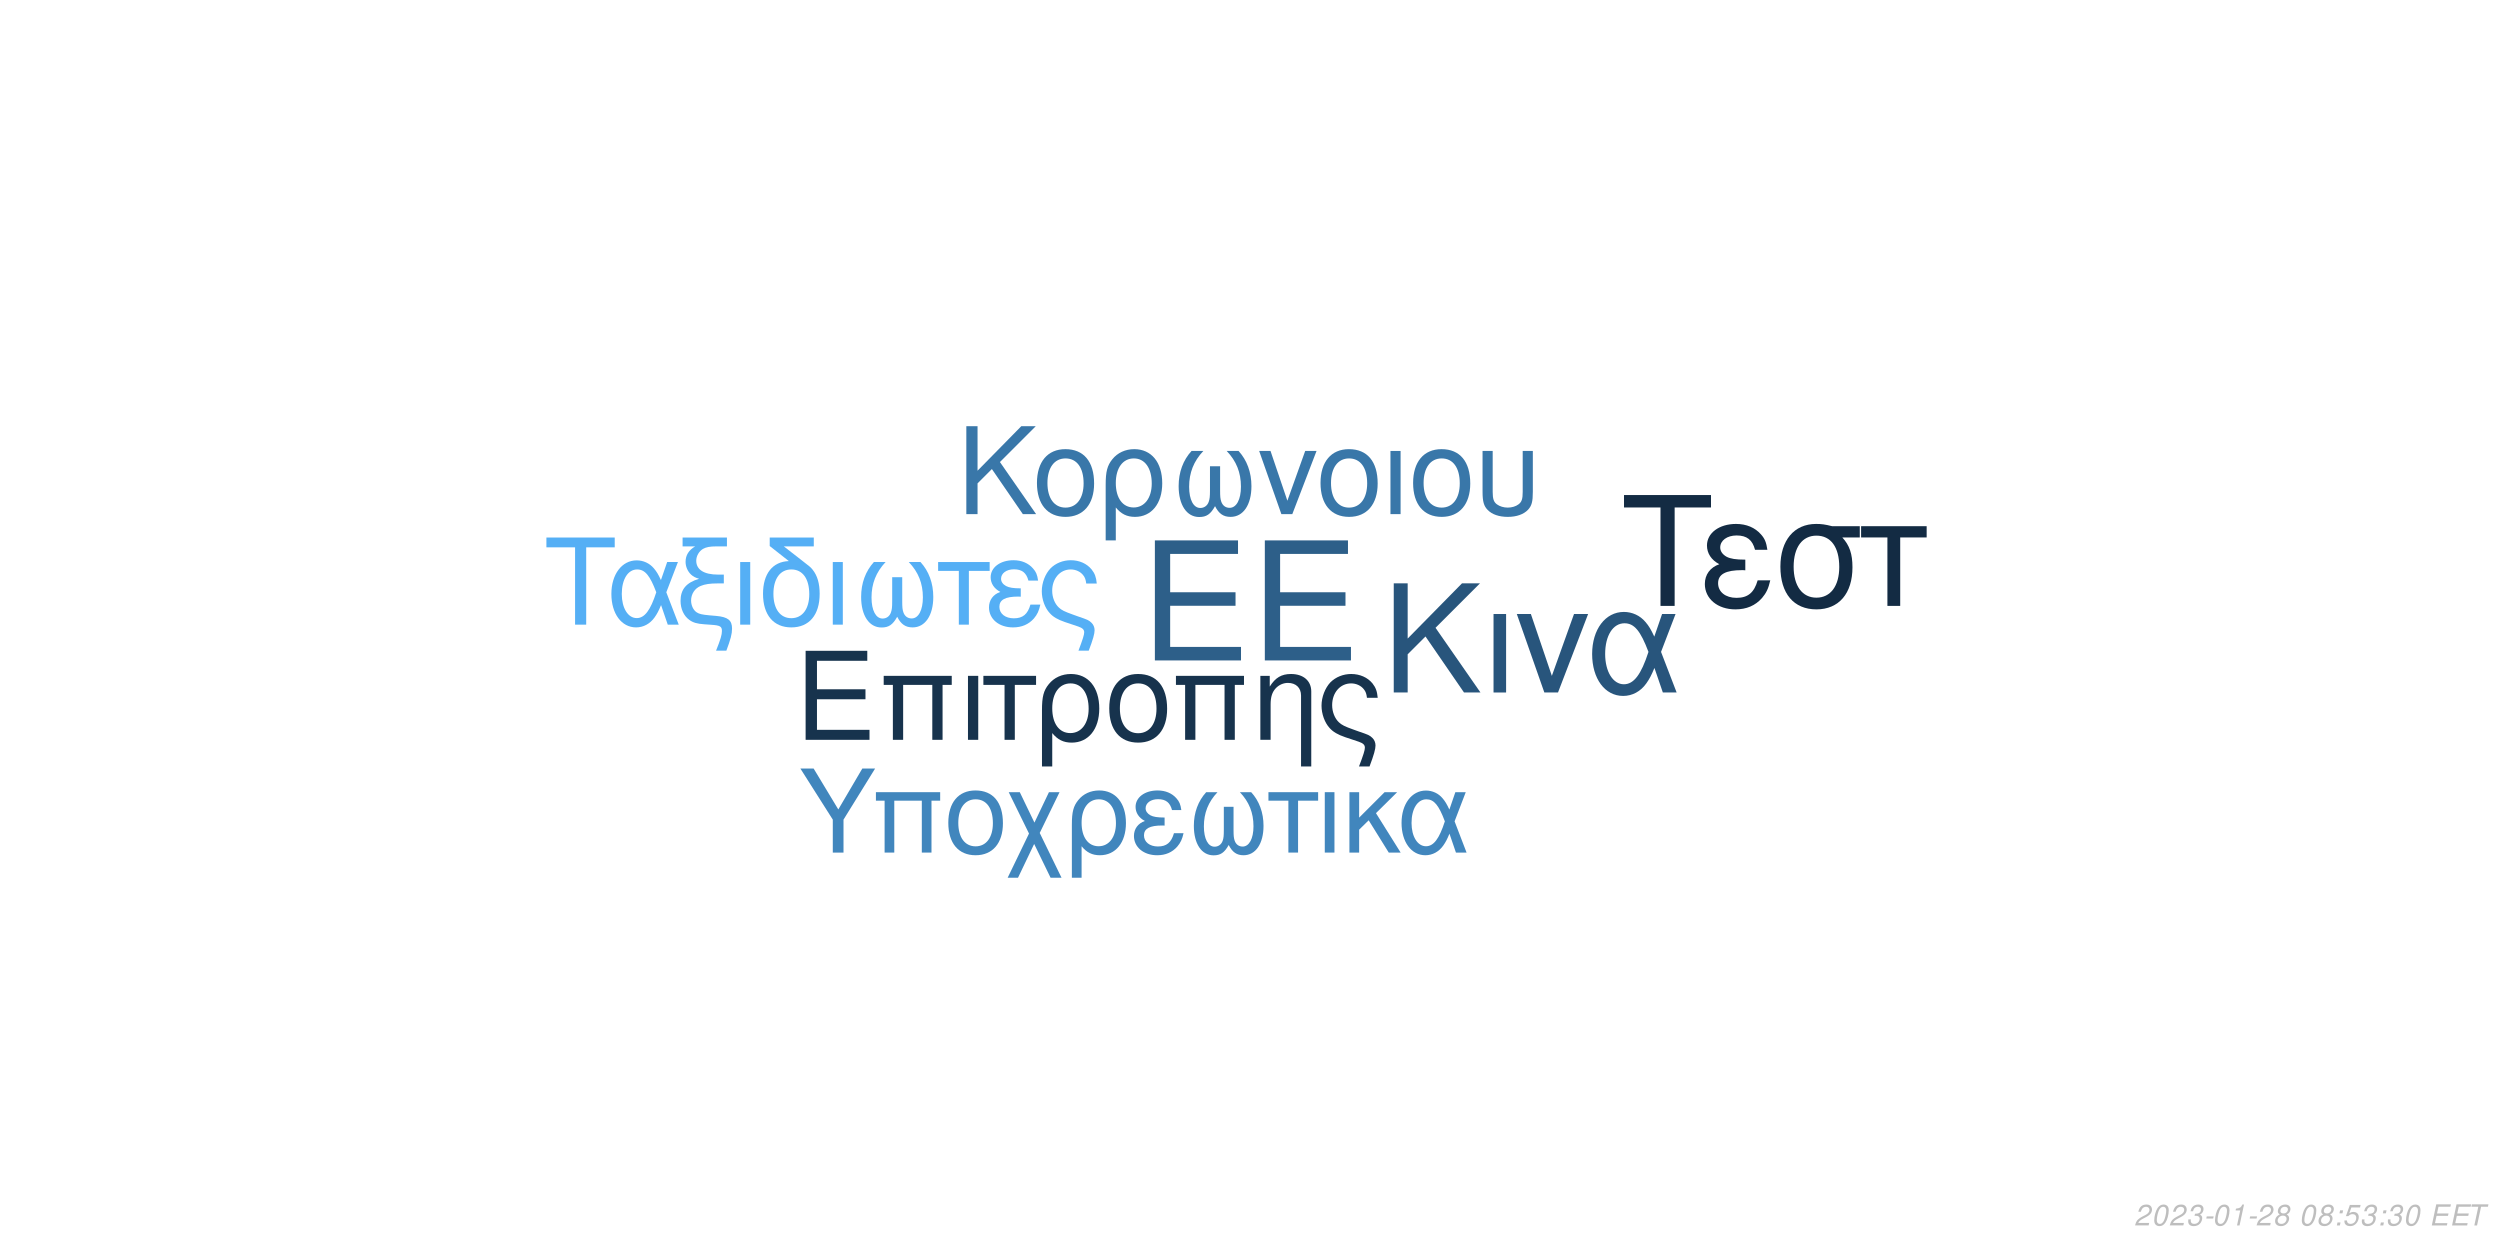
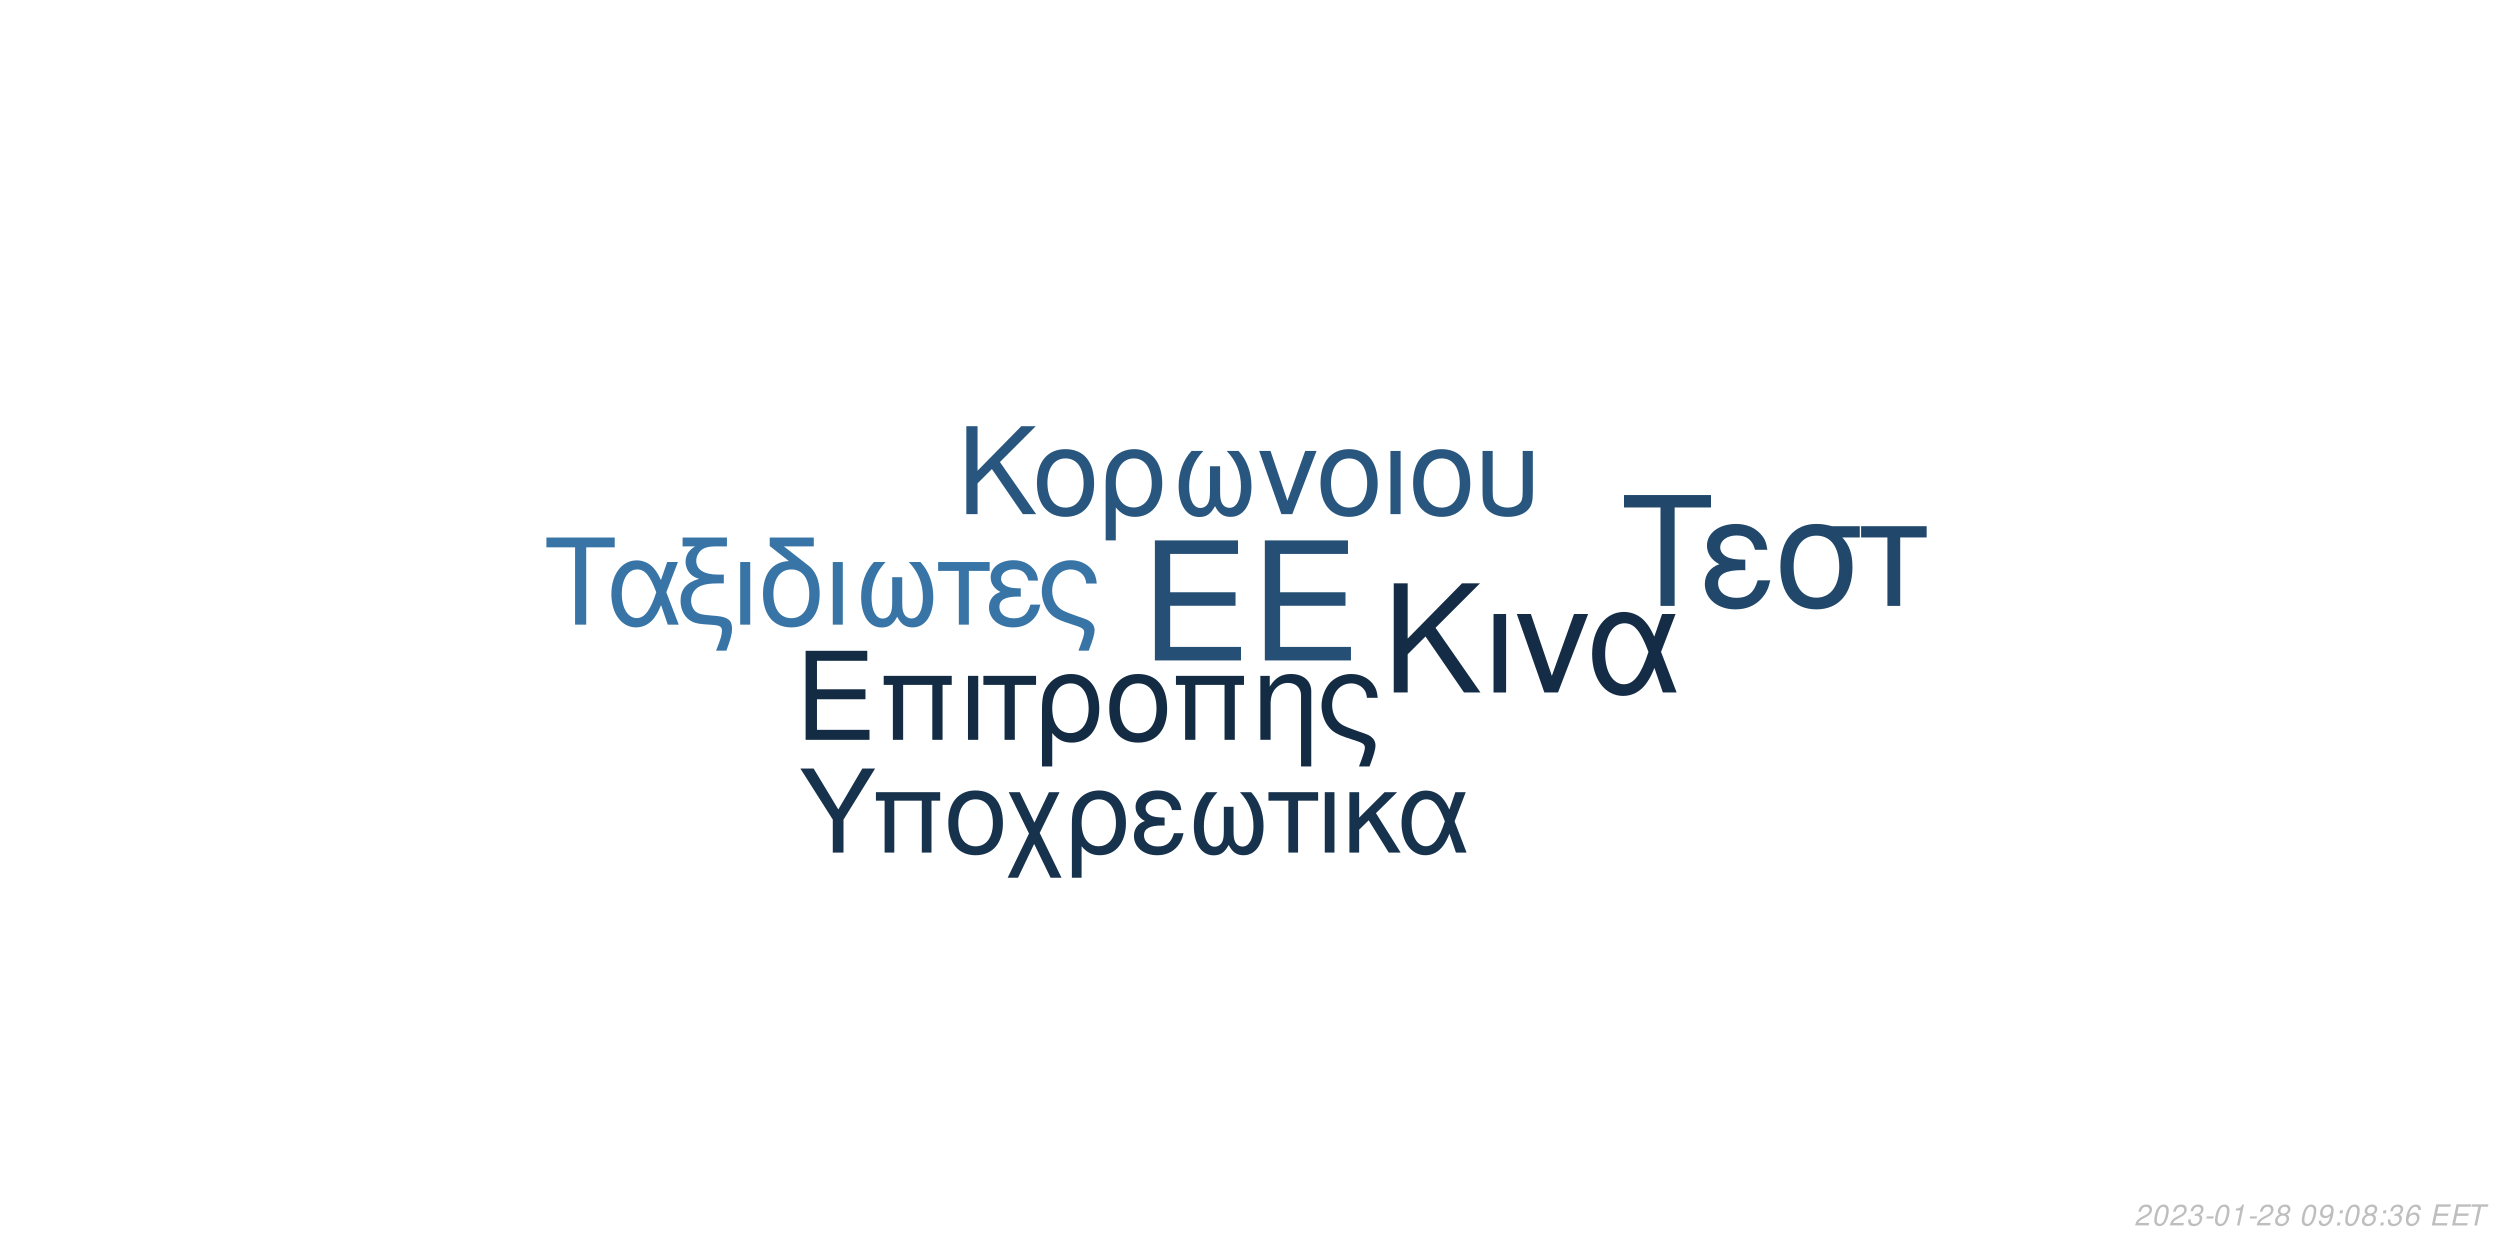
<svg xmlns="http://www.w3.org/2000/svg" xmlns:xlink="http://www.w3.org/1999/xlink" width="864pt" height="432pt" viewBox="0 0 864 432" version="1.1">
  <defs>
    <g>
      <symbol overflow="visible" id="glyph0-0">
        <path style="stroke:none;" d="" />
      </symbol>
      <symbol overflow="visible" id="glyph0-1">
        <path style="stroke:none;" d="M 10.406 -18.891 L 33 -18.891 L 33 -23.562 L 10.406 -23.562 L 10.406 -36.812 L 33.859 -36.812 L 33.859 -41.484 L 5.125 -41.484 L 5.125 0 L 34.891 0 L 34.891 -4.672 L 10.406 -4.672 Z M 10.406 -18.891 " />
      </symbol>
      <symbol overflow="visible" id="glyph1-0">
        <path style="stroke:none;" d="" />
      </symbol>
      <symbol overflow="visible" id="glyph1-1">
        <path style="stroke:none;" d="M 7.719 -14.016 L 24.484 -14.016 L 24.484 -17.469 L 7.719 -17.469 L 7.719 -27.312 L 25.109 -27.312 L 25.109 -30.766 L 3.797 -30.766 L 3.797 0 L 25.875 0 L 25.875 -3.453 L 7.719 -3.453 Z M 7.719 -14.016 " />
      </symbol>
      <symbol overflow="visible" id="glyph1-2">
        <path style="stroke:none;" d="M 26.297 -22.109 L 2.781 -22.109 L 2.781 -18.984 L 5.953 -18.984 L 5.953 0 L 9.5 0 L 9.5 -18.984 L 19.578 -18.984 L 19.578 0 L 23.125 0 L 23.125 -18.984 L 26.297 -18.984 Z M 26.297 -22.109 " />
      </symbol>
      <symbol overflow="visible" id="glyph1-3">
        <path style="stroke:none;" d="M 2.906 0 L 6.453 0 L 6.453 -22.109 L 2.906 -22.109 Z M 2.906 0 " />
      </symbol>
      <symbol overflow="visible" id="glyph1-4">
        <path style="stroke:none;" d="M 6.547 0 L 10.094 0 L 10.094 -18.984 L 17.438 -18.984 L 17.438 -22.109 L -0.766 -22.109 L -0.766 -18.984 L 6.547 -18.984 Z M 6.547 0 " />
      </symbol>
      <symbol overflow="visible" id="glyph1-5">
        <path style="stroke:none;" d="M 2.484 9.203 L 6.031 9.203 L 6.031 -2.328 C 7.891 -0.047 9.922 0.969 12.75 0.969 C 18.531 0.969 22.281 -3.672 22.281 -10.797 C 22.281 -18.141 18.484 -22.75 12.484 -22.75 C 9.375 -22.75 6.625 -21.484 4.812 -19.203 C 3.031 -17.016 2.484 -14.891 2.484 -10.25 Z M 12.359 -19.5 C 16.203 -19.5 18.609 -16.125 18.609 -10.719 C 18.609 -5.656 16.078 -2.328 12.281 -2.328 C 8.438 -2.328 6.031 -5.609 6.031 -10.891 C 6.031 -16.156 8.484 -19.5 12.359 -19.5 Z M 12.359 -19.5 " />
      </symbol>
      <symbol overflow="visible" id="glyph1-6">
        <path style="stroke:none;" d="M 11.688 -22.75 C 5.438 -22.75 1.734 -18.312 1.734 -10.891 C 1.734 -3.422 5.438 0.969 11.734 0.969 C 17.984 0.969 21.734 -3.453 21.734 -10.719 C 21.734 -18.406 18.109 -22.75 11.688 -22.75 Z M 11.734 -19.5 C 15.703 -19.5 18.062 -16.25 18.062 -10.766 C 18.062 -5.531 15.609 -2.281 11.734 -2.281 C 7.812 -2.281 5.406 -5.531 5.406 -10.891 C 5.406 -16.25 7.812 -19.5 11.734 -19.5 Z M 11.734 -19.5 " />
      </symbol>
      <symbol overflow="visible" id="glyph1-7">
        <path style="stroke:none;" d="M 2.953 -22.109 L 2.953 0 L 6.5 0 L 6.5 -12.203 C 6.5 -14.859 7.047 -16.5 8.312 -17.859 C 9.453 -19.031 10.938 -19.672 12.484 -19.672 C 15.234 -19.672 17.016 -17.984 17.016 -15.312 L 17.016 9.203 L 20.547 9.203 L 20.547 -16.719 C 20.547 -20.391 17.812 -22.75 13.547 -22.75 C 10.25 -22.75 8.141 -21.484 6.203 -18.406 L 6.203 -22.109 Z M 2.953 -22.109 " />
      </symbol>
      <symbol overflow="visible" id="glyph1-8">
        <path style="stroke:none;" d="M 17.688 9.203 C 19.203 5.188 19.75 3.203 19.75 1.938 C 19.75 0.922 19.328 -0.047 18.656 -0.672 C 17.641 -1.609 17.469 -1.688 13.891 -2.906 L 11.984 -3.594 C 9.156 -4.594 8.062 -5.156 7.125 -6.031 C 5.656 -7.391 4.766 -9.672 4.766 -11.984 C 4.766 -16.297 7.547 -19.5 11.312 -19.5 C 13.125 -19.5 14.812 -18.703 15.781 -17.391 C 16.375 -16.625 16.625 -15.906 16.797 -14.516 L 20.516 -14.516 C 20.297 -16.844 19.828 -18.062 18.703 -19.5 C 17.016 -21.562 14.344 -22.75 11.359 -22.75 C 8.562 -22.75 6 -21.688 4.172 -19.875 C 2.328 -17.938 1.094 -14.766 1.094 -11.812 C 1.094 -8.953 2.188 -5.906 3.922 -4.047 C 5.156 -2.703 6.672 -1.812 9.25 -0.922 L 14.016 0.672 C 15.484 1.188 16.078 1.766 16.078 2.703 C 16.078 3.594 15.578 5.188 14.047 9.203 Z M 17.688 9.203 " />
      </symbol>
      <symbol overflow="visible" id="glyph2-0">
        <path style="stroke:none;" d="" />
      </symbol>
      <symbol overflow="visible" id="glyph2-1">
        <path style="stroke:none;" d="M 8.906 -13.203 L 15.062 -19.359 L 28.375 0 L 34.062 0 L 18.531 -22.359 L 33.906 -37.734 L 27.688 -37.734 L 8.906 -18.641 L 8.906 -37.734 L 4.094 -37.734 L 4.094 0 L 8.906 0 Z M 8.906 -13.203 " />
      </symbol>
      <symbol overflow="visible" id="glyph2-2">
        <path style="stroke:none;" d="M 3.578 0 L 7.922 0 L 7.922 -27.125 L 3.578 -27.125 Z M 3.578 0 " />
      </symbol>
      <symbol overflow="visible" id="glyph2-3">
        <path style="stroke:none;" d="M 14.859 0 L 25.266 -27.125 L 20.391 -27.125 L 12.734 -5.75 L 5.484 -27.125 L 0.625 -27.125 L 10.141 0 Z M 14.859 0 " />
      </symbol>
      <symbol overflow="visible" id="glyph2-4">
        <path style="stroke:none;" d="M 30.484 -27.125 L 25.828 -27.125 L 23.141 -19.312 C 21.953 -21.844 21.281 -22.984 20.078 -24.375 C 18.219 -26.609 15.484 -27.844 12.625 -27.844 C 6.219 -27.844 1.656 -21.797 1.656 -13.297 C 1.656 -4.766 6.062 1.188 12.375 1.188 C 15.531 1.188 18.422 -0.359 20.391 -3.156 C 21.484 -4.703 22.109 -5.906 23.188 -8.484 L 26.094 0 L 30.859 0 L 25.469 -14.031 Z M 21.125 -14.031 C 18.578 -6.156 16.047 -2.844 12.625 -2.844 C 8.859 -2.844 6.156 -7.203 6.156 -13.297 C 6.156 -19.672 8.859 -23.922 12.844 -23.922 C 16.203 -23.922 18.375 -21.328 21.125 -14.031 Z M 21.125 -14.031 " />
      </symbol>
      <symbol overflow="visible" id="glyph3-0">
        <path style="stroke:none;" d="" />
      </symbol>
      <symbol overflow="visible" id="glyph3-1">
        <path style="stroke:none;" d="M 7.172 -10.625 L 12.125 -15.578 L 22.828 0 L 27.406 0 L 14.906 -18 L 27.281 -30.375 L 22.281 -30.375 L 7.172 -15 L 7.172 -30.375 L 3.297 -30.375 L 3.297 0 L 7.172 0 Z M 7.172 -10.625 " />
      </symbol>
      <symbol overflow="visible" id="glyph3-2">
        <path style="stroke:none;" d="M 11.531 -22.453 C 5.375 -22.453 1.703 -18.078 1.703 -10.75 C 1.703 -3.375 5.375 0.953 11.578 0.953 C 17.75 0.953 21.453 -3.422 21.453 -10.578 C 21.453 -18.156 17.875 -22.453 11.531 -22.453 Z M 11.578 -19.25 C 15.5 -19.25 17.828 -16.031 17.828 -10.625 C 17.828 -5.453 15.406 -2.25 11.578 -2.25 C 7.703 -2.25 5.328 -5.453 5.328 -10.75 C 5.328 -16.031 7.703 -19.25 11.578 -19.25 Z M 11.578 -19.25 " />
      </symbol>
      <symbol overflow="visible" id="glyph3-3">
        <path style="stroke:none;" d="M 2.453 9.078 L 5.953 9.078 L 5.953 -2.297 C 7.797 -0.047 9.797 0.953 12.578 0.953 C 18.281 0.953 22 -3.625 22 -10.656 C 22 -17.906 18.25 -22.453 12.328 -22.453 C 9.25 -22.453 6.547 -21.203 4.75 -18.953 C 3 -16.781 2.453 -14.703 2.453 -10.125 Z M 12.203 -19.25 C 16 -19.25 18.375 -15.906 18.375 -10.578 C 18.375 -5.578 15.875 -2.297 12.125 -2.297 C 8.328 -2.297 5.953 -5.547 5.953 -10.75 C 5.953 -15.953 8.375 -19.25 12.203 -19.25 Z M 12.203 -19.25 " />
      </symbol>
      <symbol overflow="visible" id="glyph3-4">
        <path style="stroke:none;" d="M 14.5 -16.531 L 14.5 -8.203 C 14.5 -6.047 14.406 -5.25 14.078 -4.297 C 13.625 -2.922 12.5 -2.125 11.156 -2.125 C 8.797 -2.125 7.297 -4.953 7.297 -9.453 C 7.297 -14.328 8.875 -18.281 12.203 -21.828 L 8.125 -21.828 C 5.203 -18.625 3.672 -14.453 3.672 -9.672 C 3.672 -3.172 6.453 1 10.781 1 C 13.281 1 14.703 0.047 16.25 -2.75 C 17.578 -0.125 19.156 0.953 21.625 0.953 C 26 0.953 28.828 -3.203 28.828 -9.672 C 28.828 -14.453 27.281 -18.656 24.375 -21.828 L 20.281 -21.828 C 23.625 -18.328 25.203 -14.375 25.203 -9.5 C 25.203 -5.047 23.656 -2.172 21.281 -2.172 C 19.906 -2.172 18.875 -2.953 18.406 -4.297 C 18.078 -5.25 18 -6.078 18 -8.203 L 18 -16.531 Z M 14.5 -16.531 " />
      </symbol>
      <symbol overflow="visible" id="glyph3-5">
        <path style="stroke:none;" d="M 11.953 0 L 20.328 -21.828 L 16.406 -21.828 L 10.25 -4.625 L 4.422 -21.828 L 0.5 -21.828 L 8.172 0 Z M 11.953 0 " />
      </symbol>
      <symbol overflow="visible" id="glyph3-6">
        <path style="stroke:none;" d="M 2.875 0 L 6.375 0 L 6.375 -21.828 L 2.875 -21.828 Z M 2.875 0 " />
      </symbol>
      <symbol overflow="visible" id="glyph3-7">
        <path style="stroke:none;" d="M 2.703 -21.828 L 2.703 -7.703 C 2.703 -4.297 3.172 -2.75 4.5 -1.422 C 6 0.125 8.453 0.953 11.406 0.953 C 14.453 0.953 16.906 0.078 18.406 -1.5 C 19.703 -2.875 20.078 -4.328 20.078 -7.703 L 20.078 -21.828 L 16.578 -21.828 L 16.578 -7.703 C 16.578 -5.25 16.25 -4.203 15.125 -3.375 C 14.203 -2.672 12.828 -2.25 11.406 -2.25 C 10 -2.25 8.625 -2.672 7.672 -3.375 C 6.578 -4.172 6.203 -5.25 6.203 -7.703 L 6.203 -21.828 Z M 2.703 -21.828 " />
      </symbol>
      <symbol overflow="visible" id="glyph4-0">
        <path style="stroke:none;" d="" />
      </symbol>
      <symbol overflow="visible" id="glyph4-1">
        <path style="stroke:none;" d="M 14.625 -26.719 L 24.484 -26.719 L 24.484 -30.109 L 0.875 -30.109 L 0.875 -26.719 L 10.781 -26.719 L 10.781 0 L 14.625 0 Z M 14.625 -26.719 " />
      </symbol>
      <symbol overflow="visible" id="glyph4-2">
        <path style="stroke:none;" d="M 24.328 -21.641 L 20.609 -21.641 L 18.453 -15.406 C 17.516 -17.422 16.969 -18.328 16.016 -19.453 C 14.531 -21.234 12.344 -22.219 10.078 -22.219 C 4.953 -22.219 1.328 -17.391 1.328 -10.609 C 1.328 -3.797 4.828 0.953 9.875 0.953 C 12.391 0.953 14.703 -0.297 16.266 -2.516 C 17.141 -3.766 17.641 -4.703 18.5 -6.766 L 20.812 0 L 24.609 0 L 20.312 -11.188 Z M 16.844 -11.188 C 14.828 -4.922 12.797 -2.266 10.078 -2.266 C 7.062 -2.266 4.922 -5.734 4.922 -10.609 C 4.922 -15.688 7.062 -19.078 10.234 -19.078 C 12.922 -19.078 14.656 -17.016 16.844 -11.188 Z M 16.844 -11.188 " />
      </symbol>
      <symbol overflow="visible" id="glyph4-3">
        <path style="stroke:none;" d="M 1.938 -27.047 L 6.281 -27.047 C 4.094 -25.766 2.969 -24 2.969 -21.719 C 2.969 -20.078 3.672 -18.422 4.875 -17.297 C 5.656 -16.594 6.281 -16.266 7.641 -15.859 C 3.219 -14.531 1.234 -12.188 1.234 -8.219 C 1.234 -5.453 2.359 -3.016 4.25 -1.656 C 5.531 -0.703 6.938 -0.297 9.453 -0.125 L 11.859 0.047 C 14.906 0.25 15.531 0.625 15.531 2.188 C 15.531 3.516 15.078 5.078 13.5 9 L 17.062 9 C 18.547 5.031 19.031 3.219 19.031 1.359 C 19.031 -1.484 17.641 -2.641 13.594 -3.016 L 11.234 -3.219 C 8.594 -3.469 7.719 -3.672 6.812 -4.25 C 5.656 -5 4.875 -6.656 4.875 -8.344 C 4.875 -10.578 6.156 -12.547 8.172 -13.375 C 9.703 -14 11.391 -14.25 14.078 -14.25 L 16.188 -14.25 L 16.188 -17.297 L 14.203 -17.297 C 9.328 -17.297 6.656 -19 6.656 -22.094 C 6.656 -23.703 7.594 -25.359 9 -26.188 C 10.078 -26.797 11.391 -27.047 13.594 -27.047 L 17.266 -27.047 L 17.266 -30.109 L 1.938 -30.109 Z M 1.938 -27.047 " />
      </symbol>
      <symbol overflow="visible" id="glyph4-4">
        <path style="stroke:none;" d="M 2.844 0 L 6.312 0 L 6.312 -21.641 L 2.844 -21.641 Z M 2.844 0 " />
      </symbol>
      <symbol overflow="visible" id="glyph4-5">
        <path style="stroke:none;" d="M 10.656 -21.969 C 5.031 -21.766 1.734 -17.594 1.734 -10.656 C 1.734 -3.344 5.375 0.953 11.516 0.953 C 17.672 0.953 21.312 -3.344 21.312 -10.656 C 21.312 -14.203 20.531 -16.938 18.875 -19 C 18.172 -19.859 17.922 -20.078 15.031 -22.297 L 8.922 -27.047 L 19.281 -27.047 L 19.281 -30.109 L 4.047 -30.109 L 4.047 -27.172 Z M 11.516 -19.078 C 15.406 -19.078 17.719 -15.906 17.719 -10.531 C 17.719 -5.406 15.328 -2.234 11.516 -2.234 C 7.688 -2.234 5.328 -5.406 5.328 -10.656 C 5.328 -15.906 7.688 -19.078 11.516 -19.078 Z M 11.516 -19.078 " />
      </symbol>
      <symbol overflow="visible" id="glyph4-6">
        <path style="stroke:none;" d="M 14.375 -16.391 L 14.375 -8.141 C 14.375 -5.984 14.281 -5.203 13.953 -4.25 C 13.5 -2.891 12.391 -2.109 11.062 -2.109 C 8.719 -2.109 7.234 -4.922 7.234 -9.375 C 7.234 -14.203 8.797 -18.125 12.094 -21.641 L 8.047 -21.641 C 5.156 -18.453 3.641 -14.328 3.641 -9.578 C 3.641 -3.141 6.406 0.984 10.703 0.984 C 13.172 0.984 14.578 0.047 16.109 -2.719 C 17.422 -0.125 19 0.953 21.438 0.953 C 25.766 0.953 28.578 -3.188 28.578 -9.578 C 28.578 -14.328 27.047 -18.5 24.156 -21.641 L 20.109 -21.641 C 23.422 -18.172 24.984 -14.25 24.984 -9.422 C 24.984 -5 23.453 -2.141 21.109 -2.141 C 19.734 -2.141 18.703 -2.938 18.25 -4.25 C 17.922 -5.203 17.844 -6.031 17.844 -8.141 L 17.844 -16.391 Z M 14.375 -16.391 " />
      </symbol>
      <symbol overflow="visible" id="glyph4-7">
        <path style="stroke:none;" d="M 6.406 0 L 9.875 0 L 9.875 -18.578 L 17.062 -18.578 L 17.062 -21.641 L -0.75 -21.641 L -0.75 -18.578 L 6.406 -18.578 Z M 6.406 0 " />
      </symbol>
      <symbol overflow="visible" id="glyph4-8">
        <path style="stroke:none;" d="M 11.812 -12.547 C 9.203 -12.547 7.766 -12.797 6.734 -13.344 C 5.609 -13.953 5 -14.859 5 -15.859 C 5 -17.75 6.859 -19.125 9.453 -19.125 C 12.219 -19.125 13.75 -17.922 14.453 -15.234 L 17.797 -15.234 C 17.516 -17.266 17.094 -18.25 16.062 -19.406 C 14.453 -21.266 12.094 -22.266 9.297 -22.266 C 4.703 -22.266 1.406 -19.781 1.406 -16.391 C 1.406 -14.281 2.562 -12.469 4.75 -11.312 C 2.266 -10.453 0.828 -8.5 0.828 -5.953 C 0.828 -1.938 4.297 0.953 9.125 0.953 C 12.141 0.953 14.531 -0.078 16.359 -2.141 C 17.516 -3.516 18.094 -4.703 18.578 -6.938 L 15.156 -6.938 C 14.203 -3.594 12.516 -2.188 9.422 -2.188 C 6.438 -2.188 4.422 -3.797 4.422 -6.156 C 4.422 -8.594 6.438 -9.703 10.938 -9.703 C 11.062 -9.703 11.438 -9.703 11.812 -9.656 Z M 11.812 -12.547 " />
      </symbol>
      <symbol overflow="visible" id="glyph4-9">
        <path style="stroke:none;" d="M 17.297 9 C 18.797 5.078 19.328 3.141 19.328 1.906 C 19.328 0.906 18.906 -0.047 18.25 -0.656 C 17.266 -1.562 17.094 -1.656 13.594 -2.844 L 11.734 -3.516 C 8.969 -4.5 7.891 -5.031 6.984 -5.906 C 5.531 -7.234 4.672 -9.453 4.672 -11.734 C 4.672 -15.938 7.391 -19.078 11.062 -19.078 C 12.844 -19.078 14.5 -18.297 15.438 -17.016 C 16.016 -16.266 16.266 -15.562 16.438 -14.203 L 20.078 -14.203 C 19.859 -16.484 19.406 -17.672 18.297 -19.078 C 16.641 -21.109 14.047 -22.266 11.109 -22.266 C 8.391 -22.266 5.859 -21.234 4.094 -19.453 C 2.266 -17.547 1.078 -14.453 1.078 -11.562 C 1.078 -8.75 2.141 -5.781 3.844 -3.969 C 5.031 -2.641 6.531 -1.781 9.047 -0.906 L 13.703 0.656 C 15.156 1.156 15.734 1.734 15.734 2.641 C 15.734 3.516 15.234 5.078 13.75 9 Z M 17.297 9 " />
      </symbol>
      <symbol overflow="visible" id="glyph5-0">
        <path style="stroke:none;" d="" />
      </symbol>
      <symbol overflow="visible" id="glyph5-1">
        <path style="stroke:none;" d="M 18.609 -34.016 L 31.172 -34.016 L 31.172 -38.312 L 1.109 -38.312 L 1.109 -34.016 L 13.719 -34.016 L 13.719 0 L 18.609 0 Z M 18.609 -34.016 " />
      </symbol>
      <symbol overflow="visible" id="glyph5-2">
        <path style="stroke:none;" d="M 15.031 -15.984 C 11.719 -15.984 9.875 -16.297 8.562 -16.984 C 7.156 -17.766 6.359 -18.922 6.359 -20.188 C 6.359 -22.609 8.719 -24.344 12.031 -24.344 C 15.562 -24.344 17.5 -22.812 18.391 -19.391 L 22.656 -19.391 C 22.281 -21.969 21.766 -23.234 20.453 -24.703 C 18.391 -27.062 15.406 -28.328 11.828 -28.328 C 5.984 -28.328 1.781 -25.172 1.781 -20.875 C 1.781 -18.188 3.266 -15.875 6.047 -14.406 C 2.891 -13.297 1.047 -10.828 1.047 -7.562 C 1.047 -2.469 5.469 1.203 11.609 1.203 C 15.453 1.203 18.5 -0.109 20.812 -2.734 C 22.281 -4.469 23.016 -5.984 23.656 -8.828 L 19.297 -8.828 C 18.078 -4.578 15.922 -2.781 11.984 -2.781 C 8.203 -2.781 5.625 -4.828 5.625 -7.828 C 5.625 -10.938 8.203 -12.359 13.922 -12.359 C 14.094 -12.359 14.562 -12.359 15.031 -12.297 Z M 15.031 -15.984 " />
      </symbol>
      <symbol overflow="visible" id="glyph5-3">
        <path style="stroke:none;" d="M 30.594 -27.547 L 21.031 -27.547 C 18.547 -28.172 17.344 -28.328 15.5 -28.328 C 7.891 -28.328 3.156 -22.656 3.156 -13.562 C 3.156 -4.25 7.781 1.203 15.609 1.203 C 23.391 1.203 28.062 -4.312 28.062 -13.344 C 28.062 -17.969 27.062 -20.922 24.547 -23.656 L 30.594 -23.656 Z M 15.609 -24.281 C 20.609 -24.281 23.5 -20.297 23.5 -13.453 C 23.5 -6.891 20.5 -2.844 15.609 -2.844 C 10.719 -2.844 7.734 -6.891 7.734 -13.562 C 7.734 -20.234 10.719 -24.281 15.609 -24.281 Z M 15.609 -24.281 " />
      </symbol>
      <symbol overflow="visible" id="glyph5-4">
        <path style="stroke:none;" d="M 8.141 0 L 12.562 0 L 12.562 -23.656 L 21.703 -23.656 L 21.703 -27.547 L -0.953 -27.547 L -0.953 -23.656 L 8.141 -23.656 Z M 8.141 0 " />
      </symbol>
      <symbol overflow="visible" id="glyph6-0">
        <path style="stroke:none;" d="" />
      </symbol>
      <symbol overflow="visible" id="glyph6-1">
        <path style="stroke:none;" d="M 15.422 -11.391 L 26.344 -29.047 L 21.922 -29.047 L 13.625 -14.906 L 5.094 -29.047 L 0.516 -29.047 L 11.719 -11.391 L 11.719 0 L 15.422 0 Z M 15.422 -11.391 " />
      </symbol>
      <symbol overflow="visible" id="glyph6-2">
        <path style="stroke:none;" d="M 24.828 -20.875 L 2.625 -20.875 L 2.625 -17.938 L 5.625 -17.938 L 5.625 0 L 8.969 0 L 8.969 -17.938 L 18.484 -17.938 L 18.484 0 L 21.828 0 L 21.828 -17.938 L 24.828 -17.938 Z M 24.828 -20.875 " />
      </symbol>
      <symbol overflow="visible" id="glyph6-3">
        <path style="stroke:none;" d="M 11.031 -21.469 C 5.141 -21.469 1.641 -17.297 1.641 -10.281 C 1.641 -3.234 5.141 0.922 11.078 0.922 C 16.969 0.922 20.516 -3.266 20.516 -10.125 C 20.516 -17.375 17.094 -21.469 11.031 -21.469 Z M 11.078 -18.406 C 14.828 -18.406 17.047 -15.344 17.047 -10.156 C 17.047 -5.219 14.75 -2.156 11.078 -2.156 C 7.375 -2.156 5.094 -5.219 5.094 -10.281 C 5.094 -15.344 7.375 -18.406 11.078 -18.406 Z M 11.078 -18.406 " />
      </symbol>
      <symbol overflow="visible" id="glyph6-4">
        <path style="stroke:none;" d="M 10.406 -10.359 L 5.344 -20.875 L 1.516 -20.875 L 8.531 -6.578 L 1.156 8.688 L 4.734 8.688 L 10.312 -2.984 L 15.984 8.688 L 19.766 8.688 L 12.234 -6.781 L 19.078 -20.875 L 15.422 -20.875 Z M 10.406 -10.359 " />
      </symbol>
      <symbol overflow="visible" id="glyph6-5">
        <path style="stroke:none;" d="M 2.344 8.688 L 5.703 8.688 L 5.703 -2.188 C 7.453 -0.047 9.359 0.922 12.031 0.922 C 17.484 0.922 21.031 -3.469 21.031 -10.203 C 21.031 -17.141 17.453 -21.469 11.797 -21.469 C 8.844 -21.469 6.25 -20.281 4.547 -18.125 C 2.875 -16.062 2.344 -14.062 2.344 -9.688 Z M 11.672 -18.406 C 15.297 -18.406 17.578 -15.219 17.578 -10.125 C 17.578 -5.344 15.188 -2.188 11.594 -2.188 C 7.969 -2.188 5.703 -5.297 5.703 -10.281 C 5.703 -15.266 8.016 -18.406 11.672 -18.406 Z M 11.672 -18.406 " />
      </symbol>
      <symbol overflow="visible" id="glyph6-6">
        <path style="stroke:none;" d="M 11.391 -12.109 C 8.891 -12.109 7.484 -12.359 6.5 -12.875 C 5.422 -13.469 4.828 -14.344 4.828 -15.297 C 4.828 -17.141 6.609 -18.453 9.125 -18.453 C 11.797 -18.453 13.266 -17.297 13.953 -14.703 L 17.172 -14.703 C 16.891 -16.656 16.5 -17.609 15.5 -18.734 C 13.953 -20.516 11.672 -21.469 8.969 -21.469 C 4.547 -21.469 1.359 -19.078 1.359 -15.812 C 1.359 -13.781 2.469 -12.031 4.578 -10.922 C 2.188 -10.078 0.797 -8.203 0.797 -5.734 C 0.797 -1.875 4.141 0.922 8.812 0.922 C 11.719 0.922 14.031 -0.078 15.781 -2.078 C 16.891 -3.391 17.453 -4.547 17.938 -6.688 L 14.625 -6.688 C 13.703 -3.469 12.078 -2.109 9.078 -2.109 C 6.219 -2.109 4.266 -3.672 4.266 -5.938 C 4.266 -8.281 6.219 -9.359 10.562 -9.359 C 10.672 -9.359 11.031 -9.359 11.391 -9.328 Z M 11.391 -12.109 " />
      </symbol>
      <symbol overflow="visible" id="glyph6-7">
        <path style="stroke:none;" d="M 13.859 -15.812 L 13.859 -7.844 C 13.859 -5.781 13.781 -5.016 13.469 -4.109 C 13.031 -2.797 11.953 -2.031 10.672 -2.031 C 8.406 -2.031 6.969 -4.734 6.969 -9.047 C 6.969 -13.703 8.484 -17.484 11.672 -20.875 L 7.766 -20.875 C 4.984 -17.812 3.5 -13.828 3.5 -9.25 C 3.5 -3.031 6.172 0.953 10.312 0.953 C 12.703 0.953 14.062 0.047 15.547 -2.625 C 16.812 -0.125 18.328 0.922 20.672 0.922 C 24.859 0.922 27.578 -3.062 27.578 -9.25 C 27.578 -13.828 26.094 -17.844 23.312 -20.875 L 19.406 -20.875 C 22.594 -17.531 24.109 -13.75 24.109 -9.078 C 24.109 -4.828 22.625 -2.078 20.359 -2.078 C 19.047 -2.078 18.047 -2.828 17.609 -4.109 C 17.297 -5.016 17.219 -5.812 17.219 -7.844 L 17.219 -15.812 Z M 13.859 -15.812 " />
      </symbol>
      <symbol overflow="visible" id="glyph6-8">
        <path style="stroke:none;" d="M 6.172 0 L 9.516 0 L 9.516 -17.938 L 16.453 -17.938 L 16.453 -20.875 L -0.719 -20.875 L -0.719 -17.938 L 6.172 -17.938 Z M 6.172 0 " />
      </symbol>
      <symbol overflow="visible" id="glyph6-9">
        <path style="stroke:none;" d="M 2.75 0 L 6.094 0 L 6.094 -20.875 L 2.75 -20.875 Z M 2.75 0 " />
      </symbol>
      <symbol overflow="visible" id="glyph6-10">
        <path style="stroke:none;" d="M 5.625 -12.078 L 5.625 -20.875 L 2.266 -20.875 L 2.266 0 L 5.625 0 L 5.625 -7.922 L 8.922 -11.156 L 15.859 0 L 19.969 0 L 11.438 -13.625 L 18.766 -20.875 L 14.422 -20.875 Z M 5.625 -12.078 " />
      </symbol>
      <symbol overflow="visible" id="glyph6-11">
        <path style="stroke:none;" d="M 23.469 -20.875 L 19.875 -20.875 L 17.812 -14.859 C 16.891 -16.812 16.375 -17.688 15.453 -18.766 C 14.031 -20.484 11.906 -21.438 9.719 -21.438 C 4.781 -21.438 1.281 -16.781 1.281 -10.234 C 1.281 -3.672 4.656 0.922 9.516 0.922 C 11.953 0.922 14.188 -0.281 15.703 -2.438 C 16.531 -3.625 17.016 -4.547 17.844 -6.531 L 20.078 0 L 23.75 0 L 19.609 -10.797 Z M 16.25 -10.797 C 14.297 -4.734 12.359 -2.188 9.719 -2.188 C 6.812 -2.188 4.734 -5.531 4.734 -10.234 C 4.734 -15.141 6.812 -18.406 9.875 -18.406 C 12.469 -18.406 14.141 -16.422 16.25 -10.797 Z M 16.25 -10.797 " />
      </symbol>
      <symbol overflow="visible" id="glyph7-0">
        <path style="stroke:none;" d="" />
      </symbol>
      <symbol overflow="visible" id="glyph7-1">
        <path style="stroke:none;" d="M 5.234 -0.875 L 1.469 -0.875 C 1.625 -1.359 2.188 -1.875 3.109 -2.344 L 4.234 -2.938 C 5.125 -3.406 5.656 -3.875 5.969 -4.484 C 6.125 -4.797 6.219 -5.156 6.219 -5.484 C 6.219 -6.266 5.781 -6.906 5.109 -7.125 C 4.859 -7.188 4.594 -7.234 4.312 -7.234 C 2.766 -7.234 1.891 -6.453 1.484 -4.734 L 2.375 -4.734 C 2.484 -5.188 2.609 -5.484 2.797 -5.75 C 3.094 -6.203 3.609 -6.453 4.188 -6.453 C 4.891 -6.453 5.344 -6.031 5.344 -5.375 C 5.344 -4.703 4.859 -4.094 4.016 -3.656 L 2.984 -3.125 C 2.125 -2.688 1.453 -2.188 1.062 -1.703 C 0.766 -1.312 0.656 -1.047 0.344 -0.016 L 5.047 -0.016 Z M 5.234 -0.875 " />
      </symbol>
      <symbol overflow="visible" id="glyph7-2">
        <path style="stroke:none;" d="M 4.203 -7.234 C 3.375 -7.234 2.688 -6.812 2.125 -5.984 C 1.484 -5.047 0.984 -3.188 0.984 -1.734 C 0.984 -1.109 1.172 -0.562 1.484 -0.266 C 1.797 0.047 2.281 0.234 2.766 0.234 C 3.625 0.234 4.281 -0.156 4.859 -1.016 C 5.516 -1.953 6 -3.797 6 -5.266 C 6 -6.172 5.688 -6.766 5.047 -7.062 C 4.781 -7.188 4.516 -7.234 4.203 -7.234 Z M 4.094 -6.453 C 4.547 -6.453 4.875 -6.234 5.016 -5.797 C 5.094 -5.594 5.125 -5.406 5.125 -5.156 C 5.125 -4.375 4.906 -3.203 4.562 -2.234 C 4.312 -1.484 3.938 -0.953 3.5 -0.688 C 3.312 -0.594 3.125 -0.547 2.875 -0.547 C 2.438 -0.547 2.109 -0.781 1.969 -1.203 C 1.906 -1.406 1.875 -1.594 1.875 -1.828 C 1.875 -2.656 2.078 -3.75 2.422 -4.766 C 2.688 -5.547 3.031 -6.047 3.484 -6.312 C 3.656 -6.406 3.859 -6.453 4.094 -6.453 Z M 4.094 -6.453 " />
      </symbol>
      <symbol overflow="visible" id="glyph7-3">
        <path style="stroke:none;" d="M 2.922 -3.312 C 3.125 -3.344 3.234 -3.344 3.375 -3.344 C 4.125 -3.344 4.594 -3.062 4.672 -2.547 C 4.688 -2.516 4.688 -2.453 4.688 -2.406 C 4.688 -1.312 3.906 -0.547 2.781 -0.547 C 2.109 -0.547 1.688 -0.875 1.609 -1.438 C 1.594 -1.484 1.594 -1.516 1.594 -1.562 C 1.594 -1.719 1.609 -1.844 1.656 -2.094 L 0.766 -2.094 C 0.734 -1.797 0.719 -1.641 0.719 -1.469 C 0.719 -0.375 1.406 0.234 2.641 0.234 C 3.547 0.234 4.297 -0.078 4.812 -0.656 C 5.266 -1.156 5.562 -1.875 5.562 -2.547 C 5.562 -3.125 5.344 -3.453 4.797 -3.734 C 5.641 -4.234 6.016 -4.844 6.016 -5.734 C 6.016 -6.406 5.625 -6.922 4.984 -7.125 C 4.734 -7.188 4.484 -7.234 4.203 -7.234 C 3.375 -7.234 2.672 -6.938 2.188 -6.375 C 1.891 -6.031 1.703 -5.641 1.516 -4.906 L 2.391 -4.906 C 2.594 -5.766 2.906 -6.188 3.516 -6.375 C 3.688 -6.438 3.875 -6.453 4.078 -6.453 C 4.734 -6.453 5.141 -6.125 5.141 -5.578 C 5.141 -5.188 5.016 -4.797 4.797 -4.547 C 4.516 -4.234 4 -4.062 3.266 -4.062 L 3.078 -4.062 Z M 2.922 -3.312 " />
      </symbol>
      <symbol overflow="visible" id="glyph7-4">
        <path style="stroke:none;" d="M 3.516 -3.125 L 1.125 -3.125 L 0.969 -2.406 L 3.359 -2.406 Z M 3.516 -3.125 " />
      </symbol>
      <symbol overflow="visible" id="glyph7-5">
        <path style="stroke:none;" d="M 3.703 -5.188 L 2.594 0 L 3.469 0 L 5.016 -7.234 L 4.438 -7.234 C 3.906 -6.156 3.688 -6.016 2.234 -5.812 L 2.109 -5.188 Z M 3.703 -5.188 " />
      </symbol>
      <symbol overflow="visible" id="glyph7-6">
        <path style="stroke:none;" d="M 4.766 -3.797 C 5.078 -3.969 5.234 -4.078 5.438 -4.234 C 5.812 -4.594 6.062 -5.172 6.062 -5.734 C 6.062 -6.344 5.656 -6.906 5.062 -7.109 C 4.812 -7.188 4.547 -7.234 4.266 -7.234 C 2.812 -7.234 1.703 -6.219 1.703 -4.875 C 1.703 -4.406 1.875 -4.125 2.359 -3.812 C 1.297 -3.312 0.75 -2.516 0.75 -1.469 C 0.75 -0.438 1.547 0.234 2.812 0.234 C 3.656 0.234 4.359 -0.094 4.938 -0.734 C 5.359 -1.234 5.609 -1.859 5.609 -2.438 C 5.609 -3.047 5.312 -3.516 4.766 -3.797 Z M 4.109 -6.453 C 4.797 -6.453 5.188 -6.125 5.188 -5.578 C 5.188 -4.969 4.766 -4.406 4.188 -4.219 C 4.031 -4.172 3.875 -4.156 3.656 -4.156 C 3.062 -4.156 2.656 -4.422 2.594 -4.828 C 2.594 -4.875 2.594 -4.938 2.594 -4.984 C 2.594 -5.656 2.984 -6.203 3.578 -6.391 C 3.75 -6.438 3.922 -6.453 4.109 -6.453 Z M 3.453 -3.406 C 4.234 -3.406 4.734 -2.984 4.734 -2.312 C 4.734 -1.562 4.234 -0.875 3.516 -0.625 C 3.312 -0.562 3.109 -0.547 2.875 -0.547 C 2.234 -0.547 1.75 -0.875 1.656 -1.406 C 1.641 -1.469 1.625 -1.547 1.625 -1.625 C 1.625 -2.391 2.109 -3.047 2.844 -3.312 C 3.062 -3.375 3.25 -3.406 3.453 -3.406 Z M 3.453 -3.406 " />
      </symbol>
      <symbol overflow="visible" id="glyph7-7">
        <path style="stroke:none;" d="" />
      </symbol>
      <symbol overflow="visible" id="glyph7-8">
+         <path style="stroke:none;" d="M 0.844 -1.656 C 0.844 -1.547 0.844 -1.438 0.844 -1.375 C 0.844 -0.406 1.531 0.234 2.578 0.234 C 3.203 0.234 3.766 0.016 4.297 -0.438 C 4.938 -1 5.312 -1.656 5.594 -2.719 C 5.844 -3.672 6.016 -4.766 6.016 -5.375 C 6.016 -6.094 5.641 -6.75 5.062 -7.031 C 4.766 -7.156 4.438 -7.234 4.062 -7.234 C 2.516 -7.234 1.297 -5.938 1.297 -4.266 C 1.297 -3.203 1.984 -2.547 3.047 -2.547 C 3.484 -2.547 3.953 -2.672 4.281 -2.891 C 4.406 -2.984 4.547 -3.078 4.828 -3.344 C 4.516 -1.891 4.062 -1.062 3.359 -0.703 C 3.156 -0.594 2.938 -0.547 2.703 -0.547 C 2.109 -0.547 1.719 -0.938 1.719 -1.547 L 1.719 -1.656 Z M 3.953 -6.453 C 4.625 -6.453 5.141 -5.953 5.141 -5.281 C 5.141 -4.453 4.688 -3.75 3.984 -3.453 C 3.766 -3.359 3.531 -3.312 3.297 -3.312 C 2.859 -3.312 2.453 -3.516 2.297 -3.828 C 2.203 -4 2.172 -4.203 2.172 -4.453 C 2.172 -5.25 2.609 -6 3.266 -6.312 C 3.5 -6.422 3.703 -6.453 3.953 -6.453 Z M 3.953 -6.453 " />
+       </symbol>
+       <symbol overflow="visible" id="glyph7-9">
        <path style="stroke:none;" d="M 2.359 -1.031 L 1.312 -1.031 L 1.094 0 L 2.141 0 Z M 3.266 -5.234 L 2.219 -5.234 L 2 -4.203 L 3.047 -4.203 Z M 3.266 -5.234 " />
      </symbol>
-       <symbol overflow="visible" id="glyph7-9">
-         <path style="stroke:none;" d="M 6.297 -7.094 L 2.594 -7.094 L 1.234 -3.234 L 2.047 -3.234 C 2.656 -3.766 2.938 -3.906 3.531 -3.906 C 3.984 -3.906 4.375 -3.734 4.562 -3.469 C 4.703 -3.266 4.797 -2.984 4.797 -2.688 C 4.797 -1.438 3.969 -0.547 2.828 -0.547 C 2.031 -0.547 1.609 -0.938 1.578 -1.734 L 0.703 -1.734 L 0.703 -1.516 C 0.703 -1.141 0.766 -0.844 0.891 -0.625 C 1.094 -0.266 1.484 0.016 1.969 0.141 C 2.203 0.203 2.453 0.234 2.703 0.234 C 3.656 0.234 4.391 -0.156 4.984 -0.922 C 5.422 -1.5 5.672 -2.234 5.672 -2.953 C 5.672 -3.688 5.297 -4.266 4.688 -4.516 C 4.406 -4.625 4.125 -4.672 3.812 -4.672 C 3.328 -4.672 2.906 -4.547 2.406 -4.234 L 3.109 -6.219 L 6.109 -6.219 Z M 6.297 -7.094 " />
-       </symbol>
      <symbol overflow="visible" id="glyph7-10">
+         <path style="stroke:none;" d="M 6.125 -5.344 L 6.141 -5.625 C 6.141 -6.609 5.453 -7.234 4.391 -7.234 C 3.438 -7.234 2.641 -6.719 2.016 -5.703 C 1.422 -4.781 0.938 -2.953 0.938 -1.688 C 0.938 -0.891 1.297 -0.266 1.906 0.031 C 2.188 0.156 2.516 0.234 2.859 0.234 C 3.703 0.234 4.438 -0.156 5 -0.875 C 5.406 -1.422 5.672 -2.156 5.672 -2.766 C 5.672 -3.812 4.969 -4.5 3.906 -4.5 C 3.234 -4.5 2.672 -4.234 2.094 -3.625 C 2.406 -5.375 3.234 -6.453 4.25 -6.453 C 4.703 -6.453 5.062 -6.234 5.172 -5.844 C 5.203 -5.719 5.234 -5.578 5.25 -5.344 Z M 3.656 -3.734 C 4.094 -3.734 4.484 -3.531 4.656 -3.203 C 4.734 -3.031 4.797 -2.844 4.797 -2.625 C 4.797 -1.469 3.984 -0.547 2.984 -0.547 C 2.375 -0.547 1.891 -0.953 1.828 -1.562 C 1.812 -1.625 1.812 -1.688 1.812 -1.766 C 1.812 -2.594 2.25 -3.266 2.969 -3.594 C 3.203 -3.688 3.406 -3.734 3.656 -3.734 Z M 3.656 -3.734 " />
+       </symbol>
+       <symbol overflow="visible" id="glyph7-11">
        <path style="stroke:none;" d="M 2.547 -3.312 L 6.5 -3.312 L 6.688 -4.141 L 2.719 -4.141 L 3.219 -6.469 L 7.344 -6.469 L 7.516 -7.297 L 2.453 -7.297 L 0.906 0 L 6.125 0 L 6.297 -0.812 L 2.016 -0.812 Z M 2.547 -3.312 " />
      </symbol>
-       <symbol overflow="visible" id="glyph7-11">
+       <symbol overflow="visible" id="glyph7-12">
        <path style="stroke:none;" d="M 4.938 -6.469 L 7.312 -6.469 L 7.484 -7.297 L 1.75 -7.297 L 1.578 -6.469 L 3.984 -6.469 L 2.609 0 L 3.547 0 Z M 4.938 -6.469 " />
      </symbol>
    </g>
  </defs>
  <g id="surface1">
    <rect x="0" y="0" width="864" height="432" style="fill:rgb(100%,100%,100%);fill-opacity:1;stroke:none;" />
-     <g style="fill:rgb(17.647%,37.255%,53.725%);fill-opacity:1;">
+     <g style="fill:rgb(14.51%,30.98%,45.49%);fill-opacity:1;">
      <use xlink:href="#glyph0-1" x="394" y="228.246" />
      <use xlink:href="#glyph0-1" x="432" y="228.246" />
    </g>
-     <g style="fill:rgb(9.02%,20%,30.196%);fill-opacity:1;">
+     <g style="fill:rgb(7.451%,17.255%,26.667%);fill-opacity:1;">
      <use xlink:href="#glyph1-1" x="274.625" y="255.683" />
      <use xlink:href="#glyph1-2" x="302.625" y="255.683" />
      <use xlink:href="#glyph1-3" x="331.625" y="255.683" />
      <use xlink:href="#glyph1-4" x="340.625" y="255.683" />
      <use xlink:href="#glyph1-5" x="357.625" y="255.683" />
      <use xlink:href="#glyph1-6" x="381.625" y="255.683" />
      <use xlink:href="#glyph1-2" x="403.625" y="255.683" />
      <use xlink:href="#glyph1-7" x="432.625" y="255.683" />
      <use xlink:href="#glyph1-8" x="455.625" y="255.683" />
    </g>
-     <g style="fill:rgb(15.686%,33.333%,48.627%);fill-opacity:1;">
+     <g style="fill:rgb(7.843%,17.255%,27.059%);fill-opacity:1;">
      <use xlink:href="#glyph2-1" x="477.586" y="239.327" />
      <use xlink:href="#glyph2-2" x="512.586" y="239.327" />
      <use xlink:href="#glyph2-3" x="523.586" y="239.327" />
      <use xlink:href="#glyph2-4" x="548.586" y="239.327" />
    </g>
-     <g style="fill:rgb(22.353%,46.667%,66.275%);fill-opacity:1;">
+     <g style="fill:rgb(16.078%,33.725%,49.412%);fill-opacity:1;">
      <use xlink:href="#glyph3-1" x="330.668" y="177.68" />
      <use xlink:href="#glyph3-2" x="356.668" y="177.68" />
      <use xlink:href="#glyph3-3" x="379.668" y="177.68" />
      <use xlink:href="#glyph3-4" x="403.668" y="177.68" />
      <use xlink:href="#glyph3-5" x="434.668" y="177.68" />
      <use xlink:href="#glyph3-2" x="454.668" y="177.68" />
      <use xlink:href="#glyph3-6" x="477.668" y="177.68" />
      <use xlink:href="#glyph3-2" x="486.668" y="177.68" />
      <use xlink:href="#glyph3-7" x="509.668" y="177.68" />
    </g>
-     <g style="fill:rgb(33.333%,68.627%,96.078%);fill-opacity:1;">
+     <g style="fill:rgb(21.961%,45.882%,65.098%);fill-opacity:1;">
      <use xlink:href="#glyph4-1" x="187.965" y="215.879" />
      <use xlink:href="#glyph4-2" x="209.965" y="215.879" />
      <use xlink:href="#glyph4-3" x="233.965" y="215.879" />
      <use xlink:href="#glyph4-4" x="252.965" y="215.879" />
      <use xlink:href="#glyph4-5" x="261.965" y="215.879" />
      <use xlink:href="#glyph4-4" x="284.965" y="215.879" />
      <use xlink:href="#glyph4-6" x="293.965" y="215.879" />
      <use xlink:href="#glyph4-7" x="324.965" y="215.879" />
      <use xlink:href="#glyph4-8" x="340.965" y="215.879" />
      <use xlink:href="#glyph4-9" x="358.965" y="215.879" />
    </g>
-     <g style="fill:rgb(7.451%,16.863%,26.275%);fill-opacity:1;">
+     <g style="fill:rgb(12.941%,28.235%,41.569%);fill-opacity:1;">
      <use xlink:href="#glyph5-1" x="560.148" y="209.399" />
      <use xlink:href="#glyph5-2" x="588.148" y="209.399" />
      <use xlink:href="#glyph5-3" x="612.148" y="209.399" />
      <use xlink:href="#glyph5-4" x="644.148" y="209.399" />
    </g>
-     <g style="fill:rgb(25.49%,52.549%,74.118%);fill-opacity:1;">
+     <g style="fill:rgb(9.02%,19.608%,29.804%);fill-opacity:1;">
      <use xlink:href="#glyph6-1" x="276.094" y="294.651" />
      <use xlink:href="#glyph6-2" x="300.094" y="294.651" />
      <use xlink:href="#glyph6-3" x="326.094" y="294.651" />
      <use xlink:href="#glyph6-4" x="347.094" y="294.651" />
      <use xlink:href="#glyph6-5" x="368.094" y="294.651" />
      <use xlink:href="#glyph6-6" x="391.094" y="294.651" />
      <use xlink:href="#glyph6-7" x="409.094" y="294.651" />
      <use xlink:href="#glyph6-8" x="439.094" y="294.651" />
      <use xlink:href="#glyph6-9" x="455.094" y="294.651" />
      <use xlink:href="#glyph6-10" x="464.094" y="294.651" />
      <use xlink:href="#glyph6-11" x="483.094" y="294.651" />
    </g>
    <g style="fill:rgb(74.51%,74.51%,74.51%);fill-opacity:1;">
      <use xlink:href="#glyph7-1" x="737.52" y="423.52" />
      <use xlink:href="#glyph7-2" x="743.52" y="423.52" />
      <use xlink:href="#glyph7-1" x="749.52" y="423.52" />
      <use xlink:href="#glyph7-3" x="755.52" y="423.52" />
      <use xlink:href="#glyph7-4" x="761.52" y="423.52" />
      <use xlink:href="#glyph7-2" x="764.52" y="423.52" />
      <use xlink:href="#glyph7-5" x="770.52" y="423.52" />
      <use xlink:href="#glyph7-4" x="776.52" y="423.52" />
      <use xlink:href="#glyph7-1" x="779.52" y="423.52" />
      <use xlink:href="#glyph7-6" x="785.52" y="423.52" />
      <use xlink:href="#glyph7-7" x="791.52" y="423.52" />
      <use xlink:href="#glyph7-2" x="794.52" y="423.52" />
-       <use xlink:href="#glyph7-6" x="800.52" y="423.52" />
-       <use xlink:href="#glyph7-8" x="806.52" y="423.52" />
-       <use xlink:href="#glyph7-9" x="809.52" y="423.52" />
-       <use xlink:href="#glyph7-3" x="815.52" y="423.52" />
-       <use xlink:href="#glyph7-8" x="821.52" y="423.52" />
+       <use xlink:href="#glyph7-8" x="800.52" y="423.52" />
+       <use xlink:href="#glyph7-9" x="806.52" y="423.52" />
+       <use xlink:href="#glyph7-2" x="809.52" y="423.52" />
+       <use xlink:href="#glyph7-6" x="815.52" y="423.52" />
+       <use xlink:href="#glyph7-9" x="821.52" y="423.52" />
      <use xlink:href="#glyph7-3" x="824.52" y="423.52" />
-       <use xlink:href="#glyph7-2" x="830.52" y="423.52" />
+       <use xlink:href="#glyph7-10" x="830.52" y="423.52" />
      <use xlink:href="#glyph7-7" x="836.52" y="423.52" />
-       <use xlink:href="#glyph7-10" x="839.52" y="423.52" />
-       <use xlink:href="#glyph7-10" x="846.52" y="423.52" />
-       <use xlink:href="#glyph7-11" x="852.52" y="423.52" />
+       <use xlink:href="#glyph7-11" x="839.52" y="423.52" />
+       <use xlink:href="#glyph7-11" x="846.52" y="423.52" />
+       <use xlink:href="#glyph7-12" x="852.52" y="423.52" />
    </g>
  </g>
</svg>
